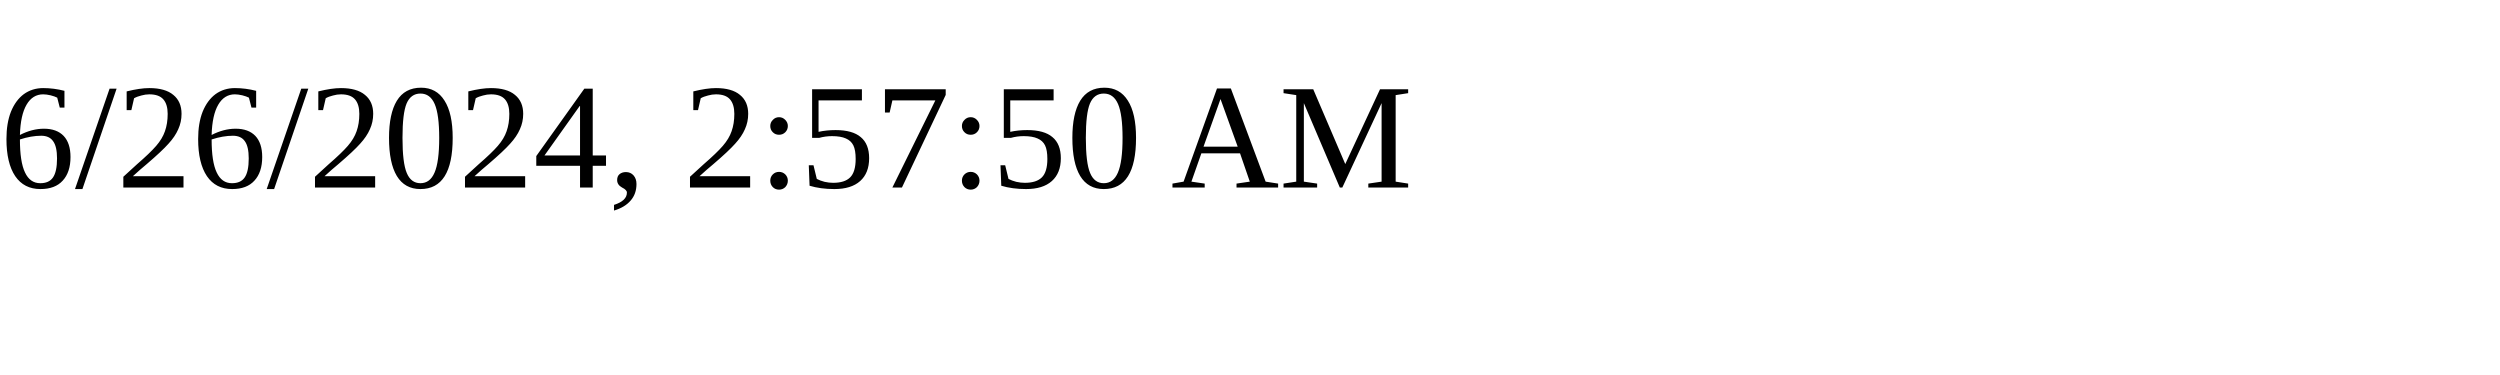
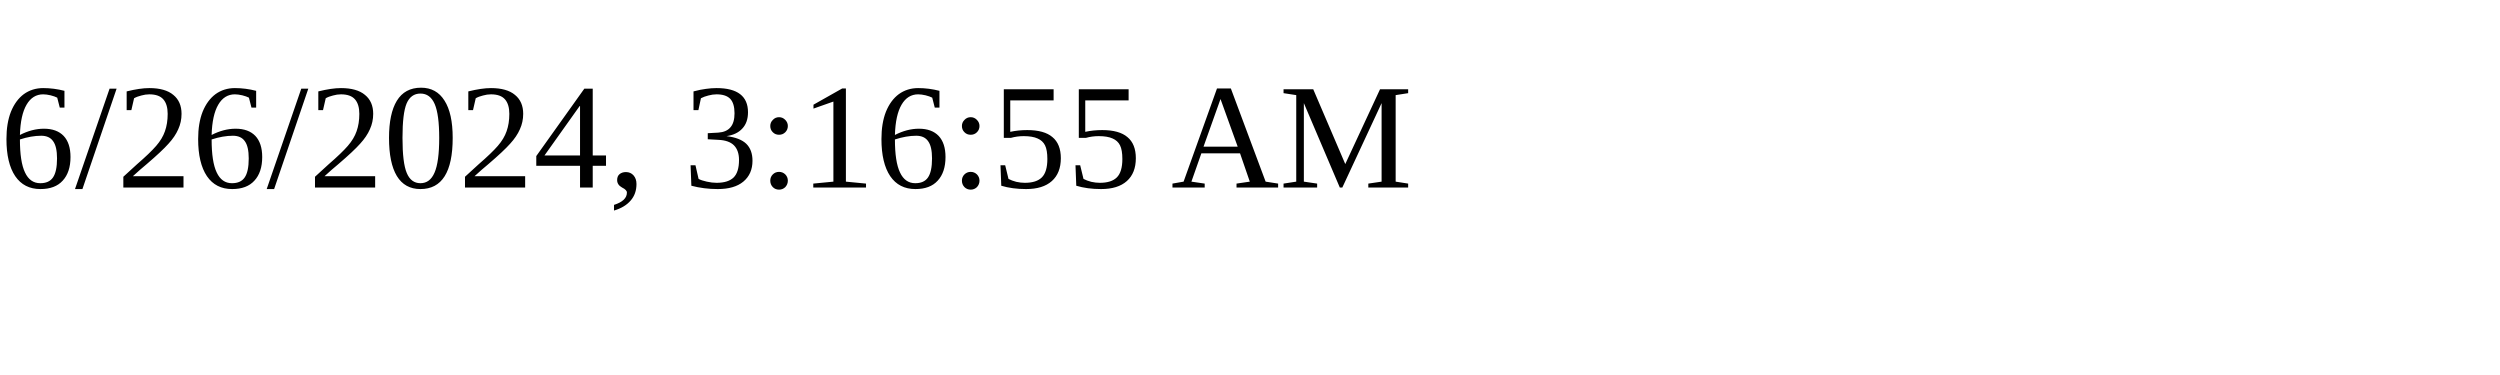
<svg xmlns="http://www.w3.org/2000/svg" height="30" width="200">
-   <text x="0" y="15">6/26/2024, 2:57:50 AM</text>
+   <text x="0" y="15">6/26/2024, 3:16:55 AM</text>
</svg>
